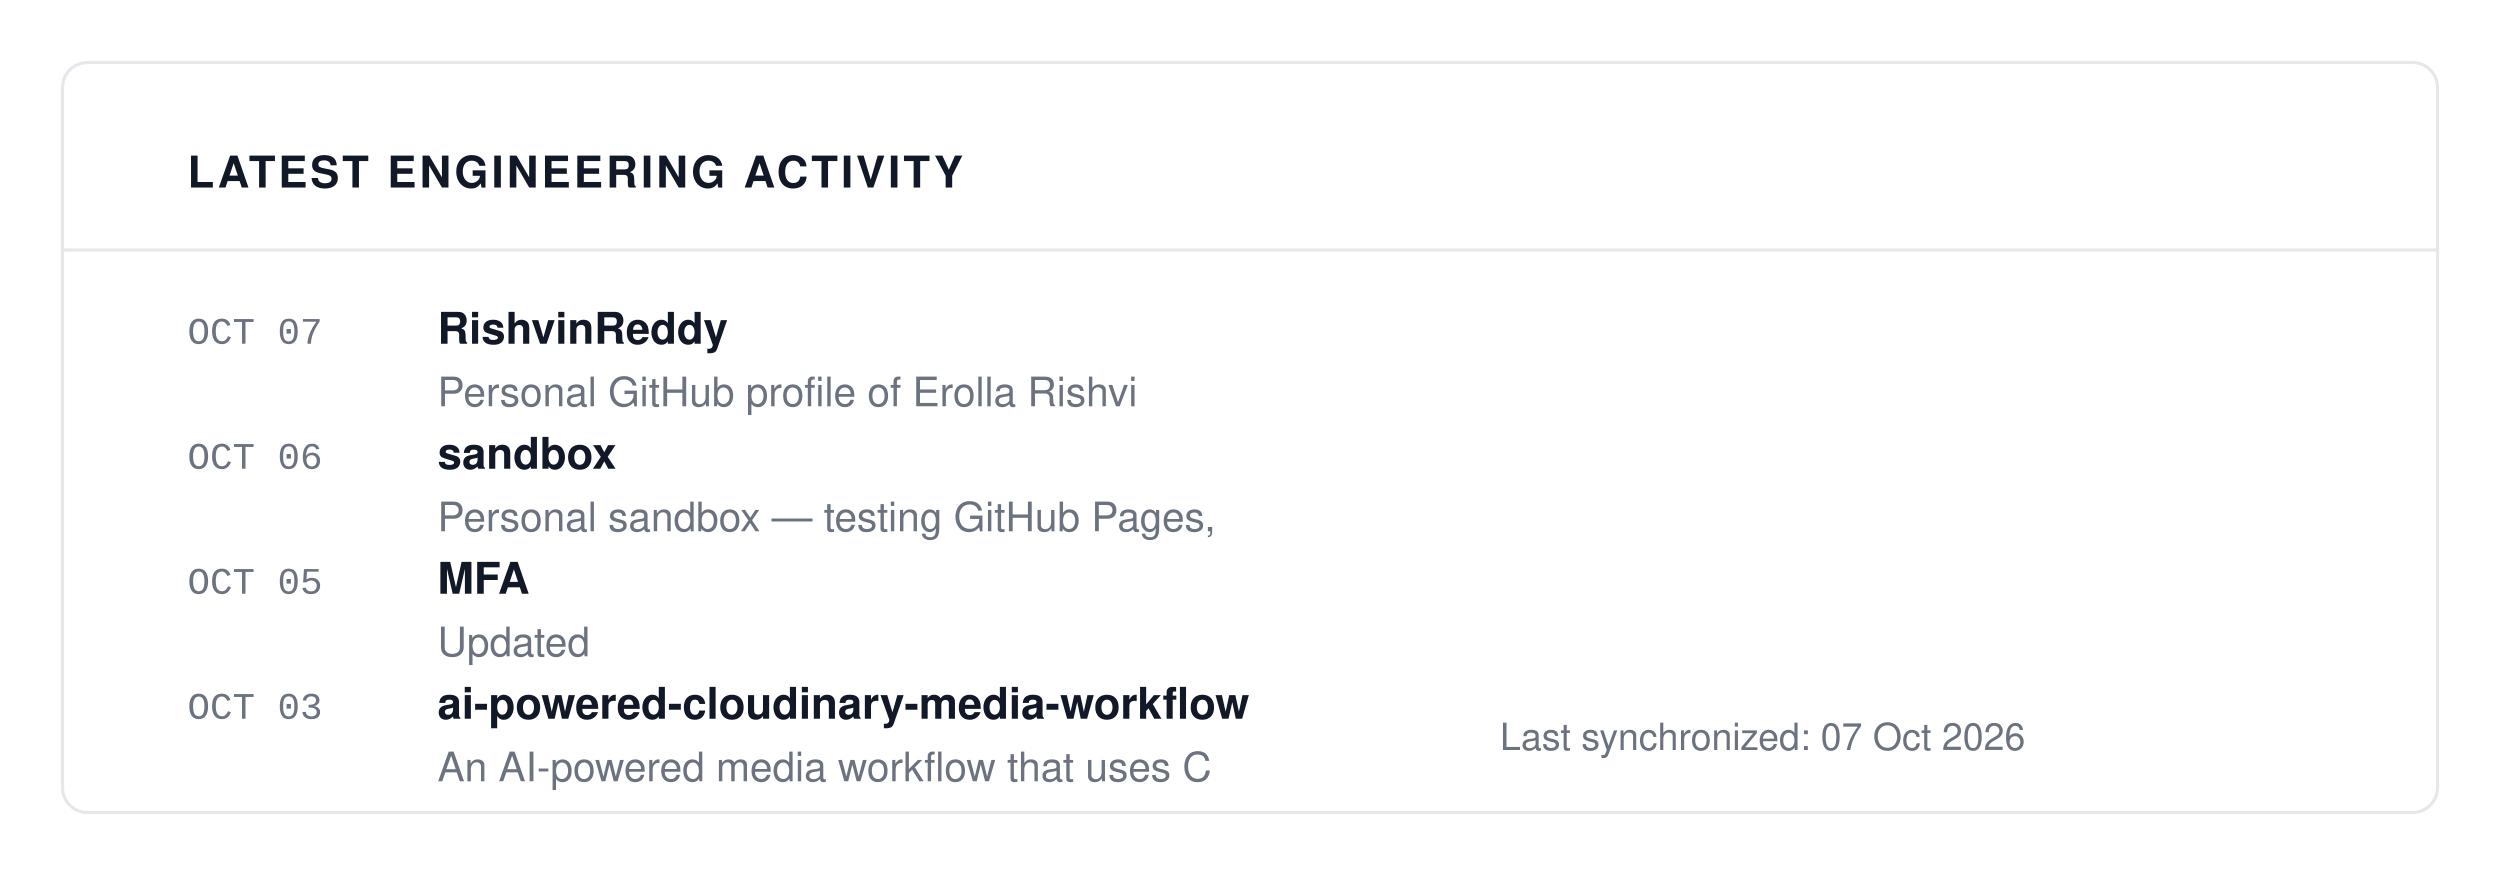
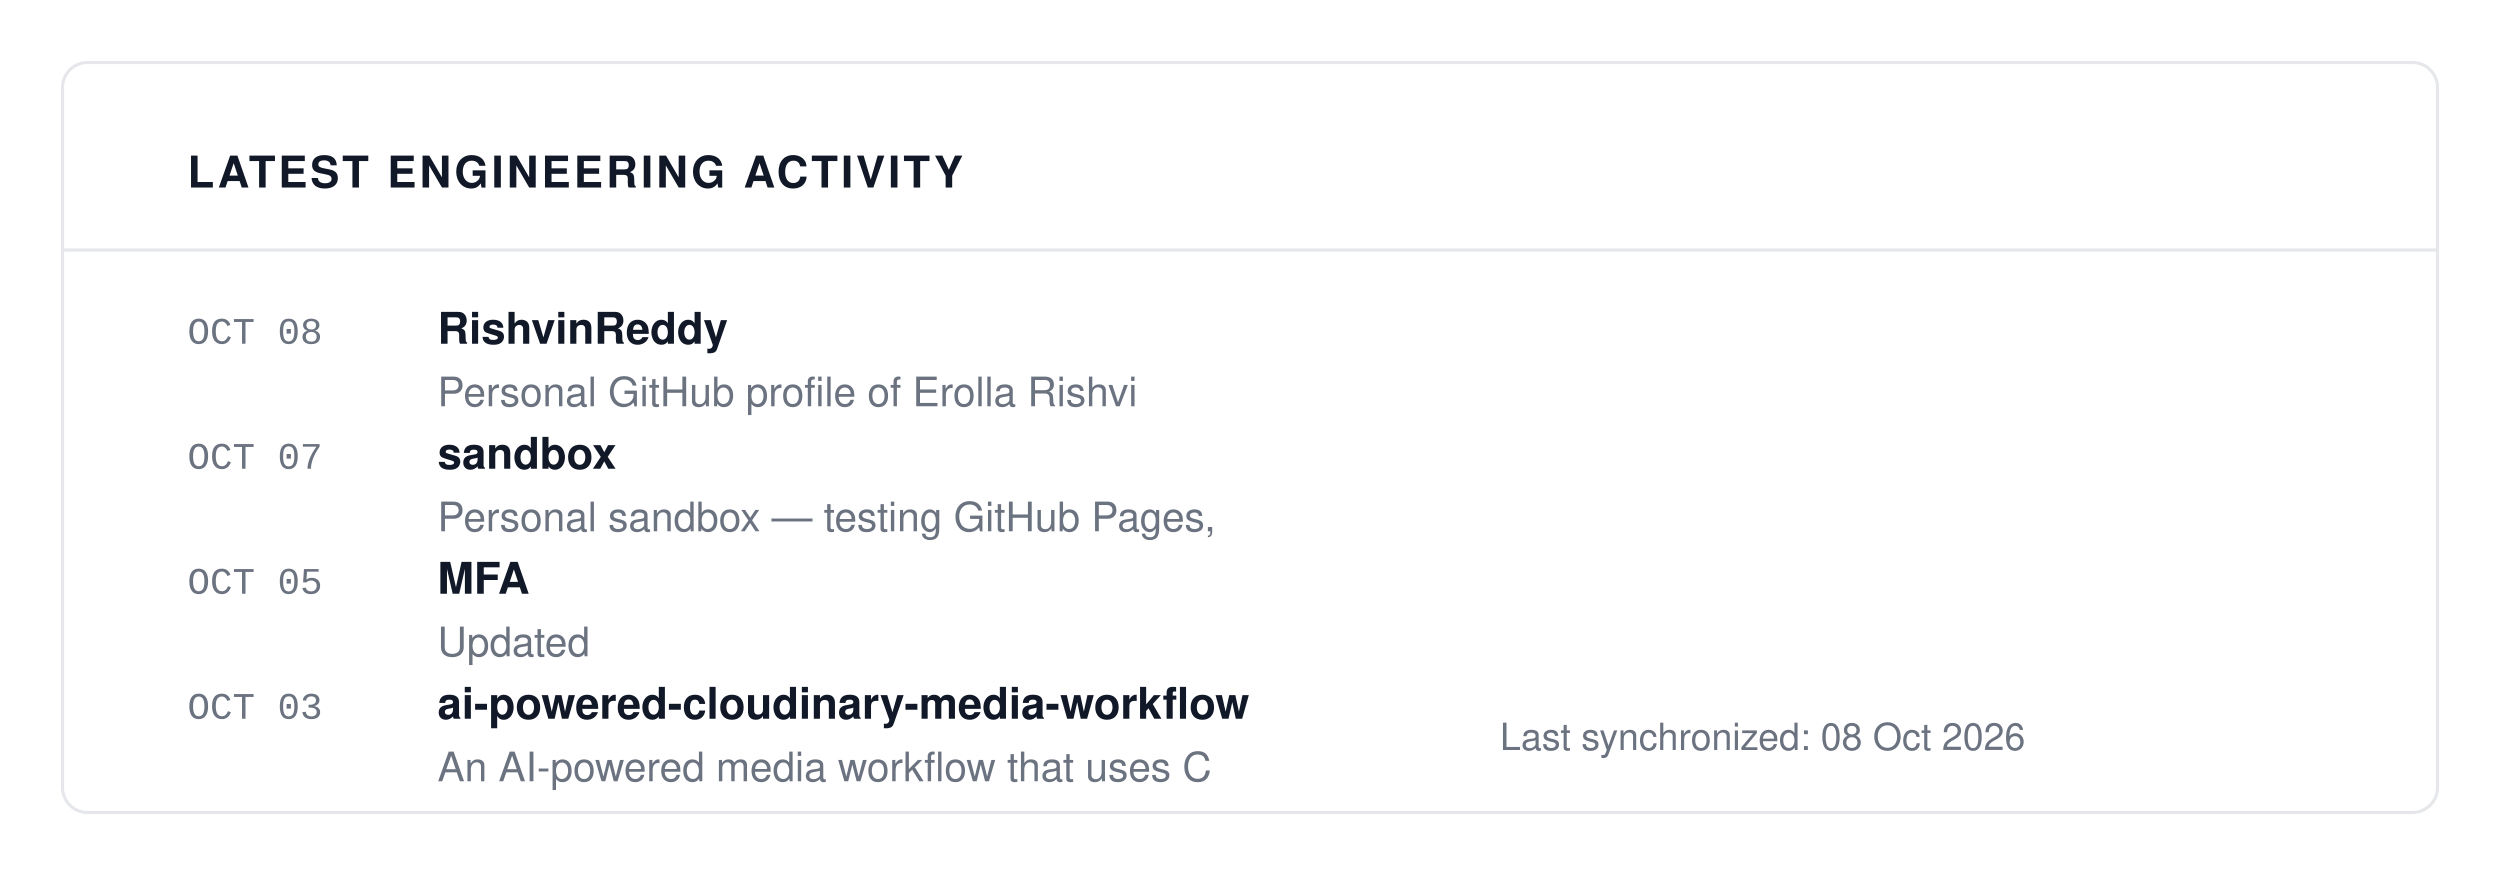
<svg xmlns="http://www.w3.org/2000/svg" viewBox="0 0 800 280" width="100%" height="100%">
  <rect width="100%" height="100%" fill="#FFFFFF" />
  <rect x="20" y="20" width="760" height="240" fill="#FFFFFF" stroke="#E5E7EB" rx="8" stroke-width="1" />
  <text x="60" y="60" font-family="-apple-system, BlinkMacSystemFont, 'Segoe UI', Helvetica, Arial, sans-serif" font-size="14" fill="#111827" font-weight="700" letter-spacing="1">LATEST ENGINEERING ACTIVITY</text>
  <line x1="20" y1="80" x2="780" y2="80" stroke="#E5E7EB" stroke-width="1" />
-   <text x="60" y="110" font-family="ui-monospace, SFMono-Regular, SF Mono, Menlo, Consolas, Liberation Mono, monospace" font-size="12" fill="#6B7280" font-weight="normal" letter-spacing="normal">OCT 07</text>
+   <text x="60" y="110" font-family="ui-monospace, SFMono-Regular, SF Mono, Menlo, Consolas, Liberation Mono, monospace" font-size="12" fill="#6B7280" font-weight="normal" letter-spacing="normal">OCT 08</text>
  <text x="140" y="110" font-family="-apple-system, BlinkMacSystemFont, 'Segoe UI', Helvetica, Arial, sans-serif" font-size="14" fill="#111827" font-weight="700" letter-spacing="normal">RishvinReddy</text>
  <text x="140" y="130" font-family="-apple-system, BlinkMacSystemFont, 'Segoe UI', Helvetica, Arial, sans-serif" font-size="13" fill="#6B7280" font-weight="normal" letter-spacing="normal">Personal GitHub profile of Erolla Rishvi</text>
-   <text x="60" y="150" font-family="ui-monospace, SFMono-Regular, SF Mono, Menlo, Consolas, Liberation Mono, monospace" font-size="12" fill="#6B7280" font-weight="normal" letter-spacing="normal">OCT 06</text>
+   <text x="60" y="150" font-family="ui-monospace, SFMono-Regular, SF Mono, Menlo, Consolas, Liberation Mono, monospace" font-size="12" fill="#6B7280" font-weight="normal" letter-spacing="normal">OCT 07</text>
  <text x="140" y="150" font-family="-apple-system, BlinkMacSystemFont, 'Segoe UI', Helvetica, Arial, sans-serif" font-size="14" fill="#111827" font-weight="700" letter-spacing="normal">sandbox</text>
  <text x="140" y="170" font-family="-apple-system, BlinkMacSystemFont, 'Segoe UI', Helvetica, Arial, sans-serif" font-size="13" fill="#6B7280" font-weight="normal" letter-spacing="normal">Personal sandbox — testing GitHub Pages,</text>
  <text x="60" y="190" font-family="ui-monospace, SFMono-Regular, SF Mono, Menlo, Consolas, Liberation Mono, monospace" font-size="12" fill="#6B7280" font-weight="normal" letter-spacing="normal">OCT 05</text>
  <text x="140" y="190" font-family="-apple-system, BlinkMacSystemFont, 'Segoe UI', Helvetica, Arial, sans-serif" font-size="14" fill="#111827" font-weight="700" letter-spacing="normal">MFA</text>
  <text x="140" y="210" font-family="-apple-system, BlinkMacSystemFont, 'Segoe UI', Helvetica, Arial, sans-serif" font-size="13" fill="#6B7280" font-weight="normal" letter-spacing="normal">Updated</text>
  <text x="60" y="230" font-family="ui-monospace, SFMono-Regular, SF Mono, Menlo, Consolas, Liberation Mono, monospace" font-size="12" fill="#6B7280" font-weight="normal" letter-spacing="normal">OCT 03</text>
  <text x="140" y="230" font-family="-apple-system, BlinkMacSystemFont, 'Segoe UI', Helvetica, Arial, sans-serif" font-size="14" fill="#111827" font-weight="700" letter-spacing="normal">ai-powered-cloudinary-media-workflow</text>
  <text x="140" y="250" font-family="-apple-system, BlinkMacSystemFont, 'Segoe UI', Helvetica, Arial, sans-serif" font-size="13" fill="#6B7280" font-weight="normal" letter-spacing="normal">An AI-powered media workflow that uses C</text>
-   <text x="480" y="240" font-family="-apple-system, BlinkMacSystemFont, 'Segoe UI', Helvetica, Arial, sans-serif" font-size="12" fill="#6B7280" font-weight="normal" letter-spacing="normal">Last synchronized: 07 Oct 2026</text>
+   <text x="480" y="240" font-family="-apple-system, BlinkMacSystemFont, 'Segoe UI', Helvetica, Arial, sans-serif" font-size="12" fill="#6B7280" font-weight="normal" letter-spacing="normal">Last synchronized: 08 Oct 2026</text>
</svg>
